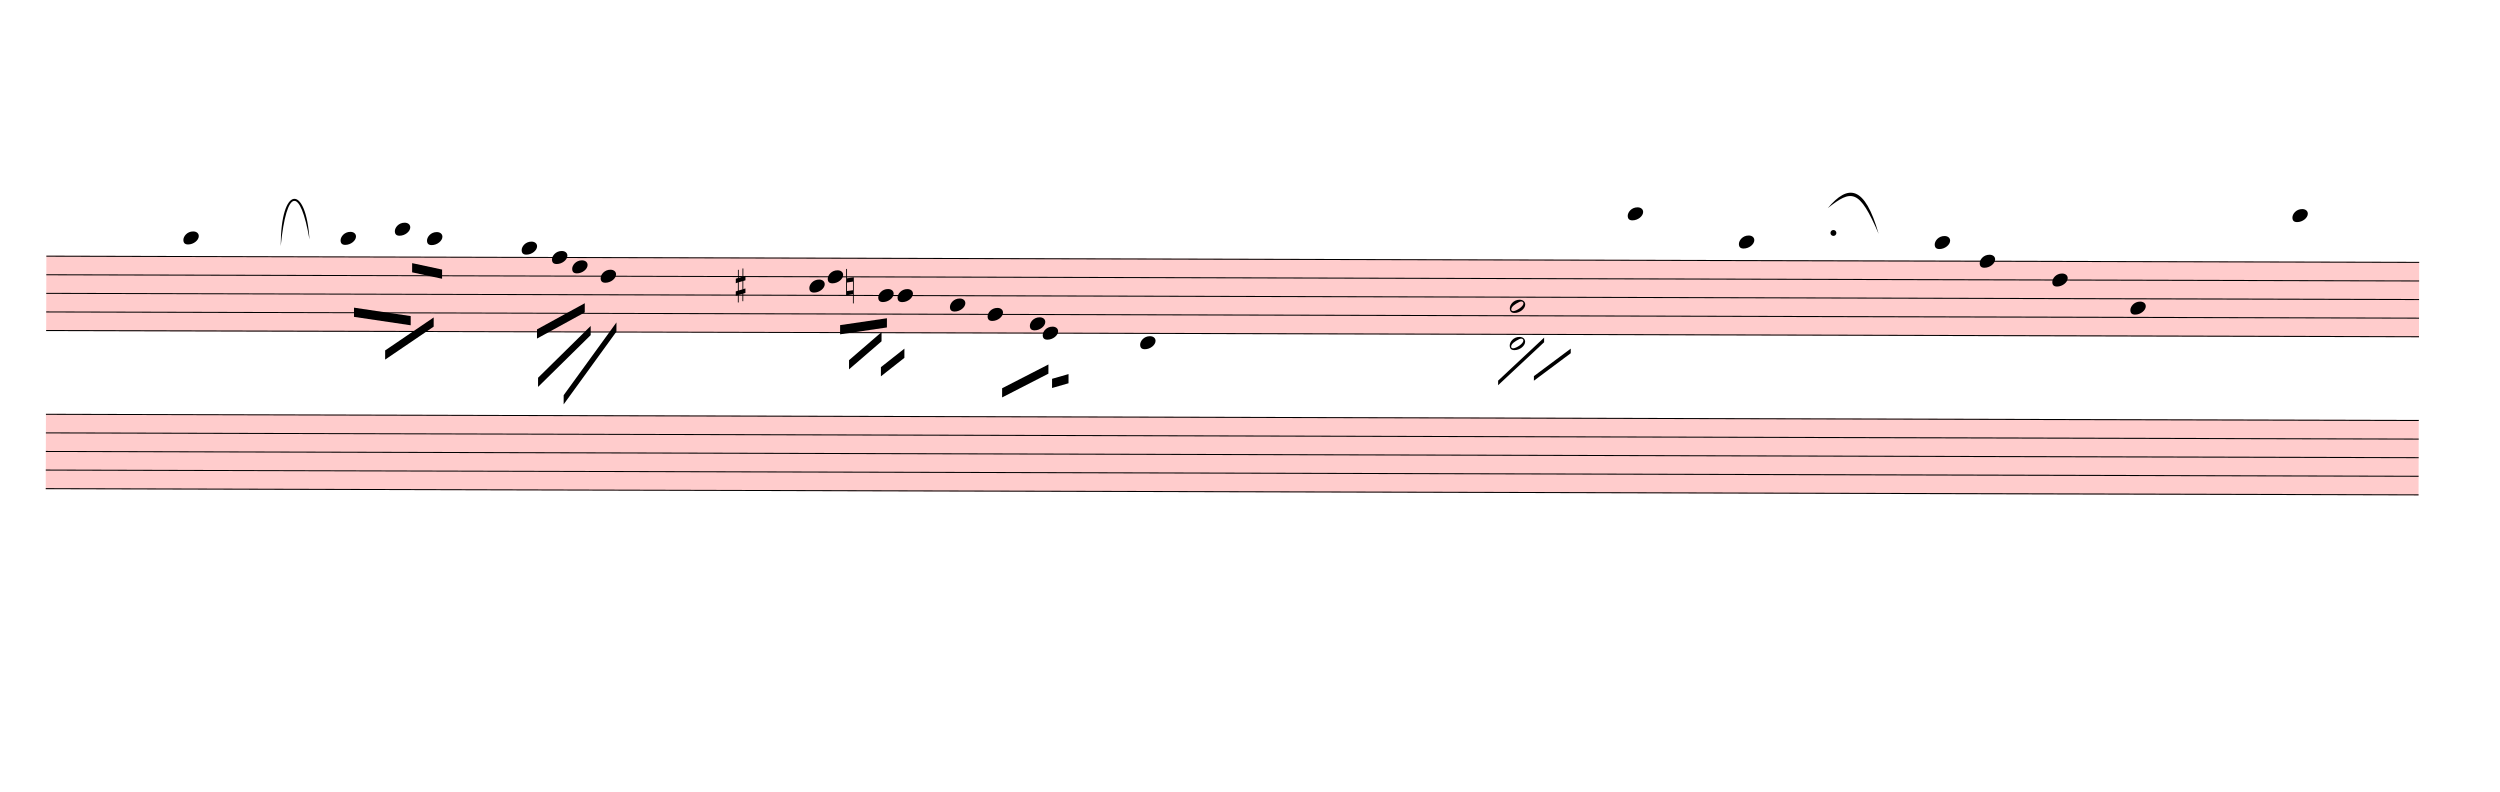
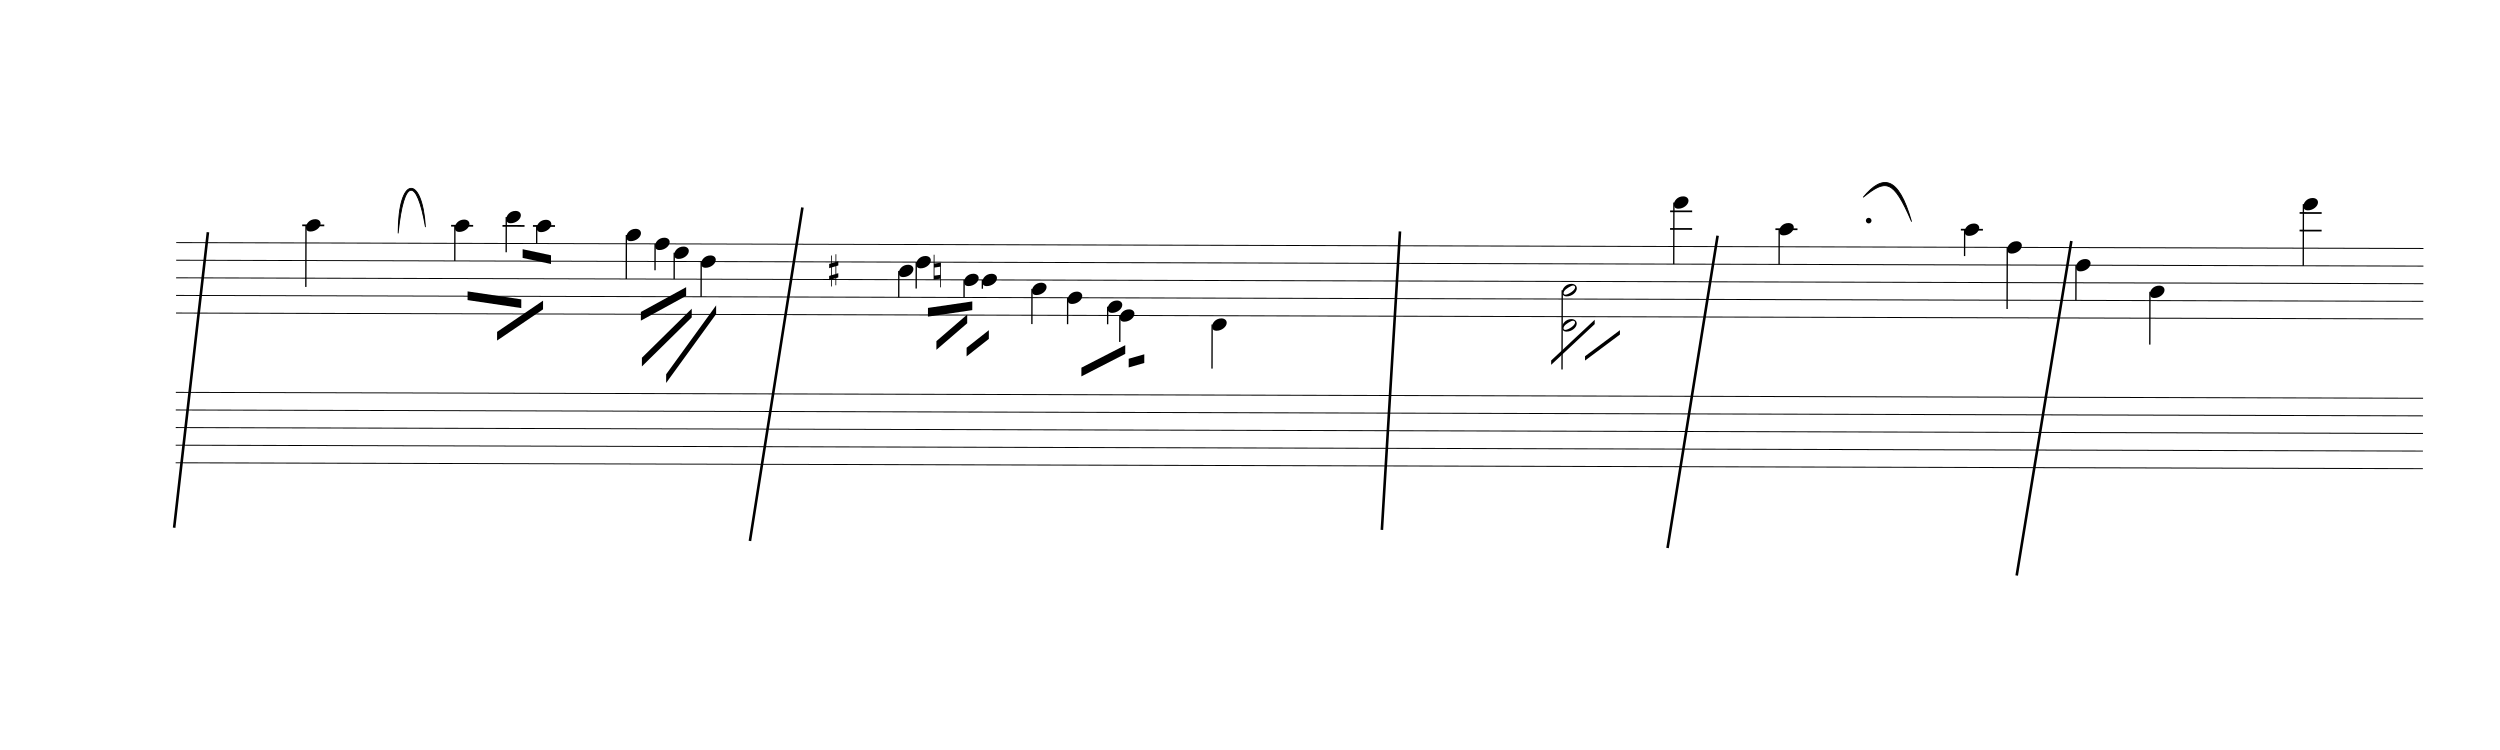
- <svg xmlns="http://www.w3.org/2000/svg" viewBox="2220 14388.3 24474 7749" version="1.1" overflow="visible">
+ <svg xmlns="http://www.w3.org/2000/svg" viewBox="852.3 14388.3 25841.7 7749" version="1.1" overflow="visible">
  <defs>
    <style type="text/css">
    /* .staff * {
      fill: #000;
      stroke: #000;
    }

    .deletionBack {
      fill: #00000033;
    } */
+ 
+     .rastrum {
+       fill: none;
+     }
+ 
+     .deletionBack {
+       fill: #00000033;
+     }
+ 
+     .deletionLine {
+       stroke: #000000;
+     }
+ 
+     path {
+       stroke: #000;
+     }
  </style>
    <symbol id="sym_notehead_quarter" viewBox="0 0 1000 1000" overflow="inherit">
      <path transform="scale(1,-1)" d="M0 -39c0 68 73 172 200 172c66 0 114 -37 114 -95c0 -84 -106 -171 -218 -171c-64 0 -96 30 -96 94z" />
    </symbol>
    <symbol id="sym_notehead_half" viewBox="0 0 1000 1000" overflow="inherit">
      <path transform="scale(1,-1)" d="M278 64c0 22 -17 39 -43 39c-12 0 -26 -3 -41 -10c-85 -43 -165 -94 -165 -156c5 -25 15 -32 49 -32c67 11 200 95 200 159zM0 -36c0 68 73 174 200 174c66 0 114 -39 114 -97c0 -84 -106 -173 -218 -173c-64 0 -96 32 -96 96z" />
    </symbol>
    <symbol id="sym_accid_s" viewBox="0 0 1000 1000" overflow="inherit">
      <path transform="scale(1,-1)" d="M136 186v169h17v-164l44 14v-91l-44 -14v-165l44 12v-91l-44 -13v-155h-17v150l-76 -22v-155h-17v149l-43 -13v90l43 14v167l-43 -14v92l43 13v169h17v-163zM60 73v-167l76 22v168z" />
    </symbol>
    <symbol id="sym_accid_n" viewBox="0 0 1000 1000" overflow="inherit">
      <path transform="scale(1,-1)" d="M0 -188v539h18v-191l139 22v-533h-17v186zM18 -100l122 17v176l-122 -19v-174z" />
    </symbol>
  </defs>
  <g class="rastrums">
    <g class="rastrum" data-id="ra2128419-087b-4cf3-9fdd-720388300b9d" style="transform: rotate(0.15deg); transform-origin: 2718px 16884px;">
      <g class="rastrum bounding-box" data-id="bbox-ra2128419-087b-4cf3-9fdd-720388300b9d">
-         <rect x="2718" y="16884" width="23229" height="738" fill="#ff000033" />
+         <rect x="2718" y="16884" width="23229" height="738" />
      </g>
      <path d="M2718 16889 L25947 16889" stroke-width="10" stroke="black" />
      <path d="M2718 17071 L25947 17071" stroke-width="10" stroke="black" />
      <path d="M2718 17253 L25947 17253" stroke-width="10" stroke="black" />
      <path d="M2718 17435 L25947 17435" stroke-width="10" stroke="black" />
      <path d="M2718 17617 L25947 17617" stroke-width="10" stroke="black" />
    </g>
    <g class="rastrum" data-id="raae9493d-b230-4279-874b-23a243801e22" style="transform: rotate(0.15deg); transform-origin: 2718px 18432px;">
      <g class="rastrum bounding-box" data-id="bbox-raae9493d-b230-4279-874b-23a243801e22">
-         <rect x="2718" y="18432" width="23229" height="738" fill="#ff000033" />
+         <rect x="2718" y="18432" width="23229" height="738" />
      </g>
      <path d="M2718 18437 L25947 18437" stroke-width="10" stroke="black" />
      <path d="M2718 18619 L25947 18619" stroke-width="10" stroke="black" />
      <path d="M2718 18801 L25947 18801" stroke-width="10" stroke="black" />
      <path d="M2718 18983 L25947 18983" stroke-width="10" stroke="black" />
      <path d="M2718 19165 L25947 19165" stroke-width="10" stroke="black" />
    </g>
  </g>
  <g class="draft" data-label="3" data-id="dfb9749ae-bc88-4fb9-8571-780a6ab85b12">
    <g class="system" data-id="s64262694-9bdd-47c4-9953-5dce0d1ec685">
      <g class="staff" data-n="1" data-rastrum="ra2128419-087b-4cf3-9fdd-720388300b9d" style="transform: rotate(0.15deg); transform-origin: 2718px 16884px;">
        <g class="note" data-id="d8b0dc215-bb40-4ce8-87a6-30c3cd1475c8" data-stem.dir="down">
          <g class="notehead">
            <use href="#sym_notehead_quarter" height="480px" width="480px" x="4059" y="16707" />
          </g>
          <g class="ledgerLines above">
            <path d="M4020 16707 L4248 16707" stroke-width="18" />
          </g>
          <g class="stem">
            <path d="M4059 16707 L4059 17344" stroke-width="14" />
          </g>
        </g>
        <g class="note" data-id="d3daac8f3-60f1-43e0-a6a2-730274bc9524" data-stem.dir="down">
          <g class="notehead">
            <use href="#sym_notehead_quarter" height="480px" width="480px" x="5598" y="16707" />
          </g>
          <g class="ledgerLines above">
            <path d="M5559 16707 L5787 16707" stroke-width="18" />
          </g>
          <g class="stem">
            <path d="M5598 16707 L5598 17071" stroke-width="14" />
          </g>
        </g>
        <g class="note" data-id="d0a8dba70-fa24-4bdd-944c-5aa274a399e0" data-stem.dir="down">
          <g class="notehead">
            <use href="#sym_notehead_quarter" height="480px" width="480px" x="6129" y="16616" />
          </g>
          <g class="ledgerLines above">
            <path d="M6090 16707 L6318 16707" stroke-width="18" />
          </g>
          <g class="stem">
            <path d="M6129 16616 L6129 16980" stroke-width="14" />
          </g>
        </g>
        <g class="note" data-id="d32de7db2-89f0-4341-950e-49c4101d1a2a" data-stem.dir="down">
          <g class="notehead">
            <use href="#sym_notehead_quarter" height="480px" width="480px" x="6444" y="16707" />
          </g>
          <g class="ledgerLines above">
            <path d="M6405 16707 L6633 16707" stroke-width="18" />
          </g>
          <g class="stem">
            <path d="M6444 16707 L6444 16889" stroke-width="14" />
          </g>
        </g>
        <g class="note" data-id="d6981a5fd-5e1b-4c95-98a6-fcaf2d85d080" data-stem.dir="down">
          <g class="notehead">
            <use href="#sym_notehead_quarter" height="480px" width="480px" x="7371" y="16798" />
          </g>
          <g class="ledgerLines above" />
          <g class="stem">
            <path d="M7371 16798 L7371 17253" stroke-width="14" />
          </g>
        </g>
        <g class="note" data-id="df9fc33b3-8cfe-48d4-abc8-bbbaa44c5405" data-stem.dir="down">
          <g class="notehead">
            <use href="#sym_notehead_quarter" height="480px" width="480px" x="7668" y="16889" />
          </g>
          <g class="stem">
            <path d="M7668 16889 L7668 17162" stroke-width="14" />
          </g>
        </g>
        <g class="note" data-id="d1fb9696c-ac14-4c83-a2c6-c352c150d91a" data-stem.dir="down">
          <g class="notehead">
            <use href="#sym_notehead_quarter" height="480px" width="480px" x="7866" y="16980" />
          </g>
          <g class="stem">
            <path d="M7866 16980 L7866 17253" stroke-width="14" />
          </g>
        </g>
        <g class="note" data-id="dff66682e-b962-4285-a4e7-fcefb6d2ccaa" data-stem.dir="down">
          <g class="notehead">
            <use href="#sym_notehead_quarter" height="480px" width="480px" x="8145" y="17071" />
          </g>
          <g class="stem">
            <path d="M8145 17071 L8145 17435" stroke-width="14" />
          </g>
        </g>
        <g class="note" data-id="dc083d44c-4c5c-4917-af5f-5b09f0f52fa8" data-stem.dir="down">
          <g class="notehead">
            <use href="#sym_notehead_quarter" height="480px" width="480px" x="10188" y="17162" />
          </g>
          <g class="stem">
            <path d="M10188 17162 L10188 17435" stroke-width="14" />
          </g>
        </g>
        <g class="note" data-id="d513f9bbb-d89e-4c69-9243-a044ad064f81" data-stem.dir="down">
          <g class="notehead">
            <use href="#sym_notehead_quarter" height="480px" width="480px" x="10368" y="17071" />
          </g>
          <g class="stem">
            <path d="M10368 17071 L10368 17344" stroke-width="14" />
          </g>
        </g>
        <g class="note" data-id="df10dae93-a06a-40c7-b010-8c7e5eb772b5" data-stem.dir="down">
          <g class="notehead">
            <use href="#sym_notehead_quarter" height="480px" width="480px" x="10863" y="17253" />
          </g>
          <g class="stem">
            <path d="M10863 17253 L10863 17435" stroke-width="14" />
          </g>
        </g>
        <g class="note" data-id="d552c6e18-c06b-4d49-9e59-f8706e203170" data-stem.dir="down">
          <g class="notehead">
            <use href="#sym_notehead_quarter" height="480px" width="480px" x="11052" y="17253" />
          </g>
          <g class="stem">
            <path d="M11052 17253 L11052 17344" stroke-width="14" />
          </g>
        </g>
        <g class="note" data-id="d1ca088b4-fe43-49ed-9e26-7165871ea8fe" data-stem.dir="down">
          <g class="notehead">
            <use href="#sym_notehead_quarter" height="480px" width="480px" x="11565" y="17344" />
          </g>
          <g class="stem">
            <path d="M11565 17344 L11565 17708" stroke-width="14" />
          </g>
        </g>
        <g class="note" data-id="d10f5302c-7d80-41bc-89ff-5be62b00485b" data-stem.dir="down">
          <g class="notehead">
            <use href="#sym_notehead_quarter" height="480px" width="480px" x="11934" y="17435" />
          </g>
          <g class="stem">
            <path d="M11934 17435 L11934 17708" stroke-width="14" />
          </g>
        </g>
        <g class="note" data-id="d65f569e1-a0bf-4311-8c48-4a476878a7f7" data-stem.dir="down">
          <g class="notehead">
            <use href="#sym_notehead_quarter" height="480px" width="480px" x="12348" y="17526" />
          </g>
          <g class="stem">
            <path d="M12348 17526 L12348 17708" stroke-width="14" />
          </g>
        </g>
        <g class="note" data-id="d6029fad2-1dba-4b48-b9e6-b7be9dbfd499" data-stem.dir="down">
          <g class="notehead">
            <use href="#sym_notehead_quarter" height="480px" width="480px" x="12474" y="17617" />
          </g>
          <g class="stem">
            <path d="M12474 17617 L12474 17890" stroke-width="14" />
          </g>
        </g>
        <g class="note" data-id="de0bafcc2-2802-4e9f-9af5-6932d8a42baf" data-stem.dir="down">
          <g class="notehead">
            <use href="#sym_notehead_quarter" height="480px" width="480px" x="13428" y="17708" />
          </g>
          <g class="ledgerLines below" />
          <g class="stem">
            <path d="M13428 17708 L13428 18163" stroke-width="14" />
          </g>
        </g>
        <g class="note" data-id="d2557136b-7bec-4480-a6ae-62b4778d431a" data-stem.dir="down">
          <g class="notehead">
            <use href="#sym_notehead_quarter" height="480px" width="480px" x="18198" y="16434" />
          </g>
          <g class="ledgerLines above">
            <path d="M18159 16707 L18387 16707" stroke-width="18" />
            <path d="M18159 16525 L18387 16525" stroke-width="18" />
          </g>
          <g class="stem">
            <path d="M18198 16434 L18198 17071" stroke-width="14" />
          </g>
        </g>
        <g class="note" data-id="dcbd4e133-5e0c-4212-a60f-565ff2436dcd" data-stem.dir="down">
          <g class="notehead">
            <use href="#sym_notehead_quarter" height="480px" width="480px" x="19287" y="16707" />
          </g>
          <g class="ledgerLines above">
            <path d="M19248 16707 L19476 16707" stroke-width="18" />
          </g>
          <g class="stem">
            <path d="M19287 16707 L19287 17071" stroke-width="14" />
          </g>
        </g>
        <g class="note" data-id="d35e8bf05-3f08-4427-a932-b619234e3002" data-stem.dir="down">
          <g class="notehead">
            <use href="#sym_notehead_quarter" height="480px" width="480px" x="21204" y="16707" />
          </g>
          <g class="ledgerLines above">
            <path d="M21165 16707 L21393 16707" stroke-width="18" />
          </g>
          <g class="stem">
            <path d="M21204 16707 L21204 16980" stroke-width="14" />
          </g>
        </g>
        <g class="note" data-id="dab85c65d-3d4d-4cab-b3d1-bb260fe89c68" data-stem.dir="down">
          <g class="notehead">
            <use href="#sym_notehead_quarter" height="480px" width="480px" x="21645" y="16889" />
          </g>
          <g class="stem">
            <path d="M21645 16889 L21645 17526" stroke-width="14" />
          </g>
        </g>
        <g class="note" data-id="d7078b02e-873c-4fc7-886c-ebfa2b9fb722" data-stem.dir="down">
          <g class="notehead">
            <use href="#sym_notehead_quarter" height="480px" width="480px" x="22356" y="17071" />
          </g>
          <g class="stem">
            <path d="M22356 17071 L22356 17435" stroke-width="14" />
          </g>
        </g>
        <g class="note" data-id="db553139d-0ac5-4265-bf61-57e2db2e603a" data-stem.dir="down">
          <g class="notehead">
            <use href="#sym_notehead_quarter" height="480px" width="480px" x="23121" y="17344" />
          </g>
          <g class="stem">
            <path d="M23121 17344 L23121 17890" stroke-width="14" />
          </g>
        </g>
        <g class="note" data-id="d5fa82236-3101-423b-8acb-fd2b4a95d45e" data-stem.dir="down">
          <g class="notehead">
            <use href="#sym_notehead_quarter" height="480px" width="480px" x="24705" y="16434" />
          </g>
          <g class="ledgerLines above">
            <path d="M24666 16707 L24894 16707" stroke-width="18" />
            <path d="M24666 16525 L24894 16525" stroke-width="18" />
          </g>
          <g class="stem">
            <path d="M24705 16434 L24705 17071" stroke-width="14" />
          </g>
        </g>
        <g class="chord" data-id="da8bed8cb-fd19-4a6d-852b-bf816e05e61d" data-stem.dir="down">
          <g class="notehead">
            <use href="#sym_notehead_half" height="480px" width="480px" x="17046" y="17344" />
          </g>
          <g class="notehead">
            <use href="#sym_notehead_half" height="480px" width="480px" x="17046" y="17708" />
          </g>
          <g class="ledgerLines below" />
          <g class="stem">
            <path d="M17046 17344 L17046 18163" stroke-width="14" />
          </g>
        </g>
        <g class="accid" data-id="d8a60a4f1-d618-4dfb-9ae6-560439e37d8b">
          <use href="#sym_accid_s" height="480px" width="480px" x="9468" y="17162" />
        </g>
        <g class="accid" data-id="de1a30ae7-686d-43f7-a6f1-23d7a583d355">
          <use href="#sym_accid_n" height="480px" width="480px" x="10548" y="17162" />
        </g>
        <g class="dot augmentation" data-id="df1cda729-7d12-4161-976f-f885996a1d6e" data-class="dot augmentation">
          <ellipse cx="20212" cy="16616" rx="29" ry="29" fill-opacity="1" stroke-opacity="1" />
        </g>
      </g>
      <g class="staff" data-n="2" data-rastrum="raae9493d-b230-4279-874b-23a243801e22" style="transform: rotate(0.15deg); transform-origin: 2718px 18432px;" />
      <g class="barLine" data-id="d5fc99be4-f49f-435b-bbd5-92feee013f49">
        <path d="M9146.7 16533 L8604 19980" stroke-width="27" />
      </g>
      <g class="barLine" data-id="d78ca1444-b5d4-4640-a0b1-68e4b0be365d">
        <path d="M15323.4 16780.5 L15136.2 19865.7" stroke-width="27" />
      </g>
      <g class="barLine" data-id="d1753ed31-2c06-4c0a-8ae4-767d3d559e67">
        <path d="M18606.6 16824.6 L18089.1 20052.9" stroke-width="27" />
      </g>
      <g class="barLine" data-id="dd6f57fd6-56b2-46f0-8d4f-01ad617bf75d">
        <path d="M22263.3 16879.5 L21698.1 20337.3" stroke-width="27" />
      </g>
+       <g class="barLine" data-id="daa684eac-4dbc-4665-bbd9-60cab2f553a3">
+         <path d="M3001.5 16788.6 L2652.3 19843.2" stroke-width="27" />
+       </g>
      <g class="beam" data-id="b23255a07-4075-4bc4-bc43-3efe5163ce33" style="transform: rotate(0.15deg); transform-origin: 2718px 16884px;">
        <polygon points="6299.1,16947.9 6592.5,17010 6592.5,17100 6299.1,17037.9" stroke-opacity="1" fill-opacity="1" />
      </g>
      <g class="beam" data-id="b0641493c-9df5-45c3-b257-c5524ec80fa7" style="transform: rotate(0.15deg); transform-origin: 2718px 16884px;">
        <polygon points="5731.2,17385.3 6286.5,17466.3 6286.5,17556.3 5731.2,17475.3" stroke-opacity="1" fill-opacity="1" />
      </g>
      <g class="beam" data-id="b3c777b42-46fb-4a58-a419-ce4a49a583ea" style="transform: rotate(0.15deg); transform-origin: 2718px 16884px;">
        <polygon points="6037.2,17802.9 6511.5,17478.9 6511.5,17568.9 6037.2,17892.9" stroke-opacity="1" fill-opacity="1" />
      </g>
      <g class="beam" data-id="b84421360-fd0e-419e-ad40-a8e623217957" style="transform: rotate(0.15deg); transform-origin: 2718px 16884px;">
        <polygon points="7523.1,17593.2 7990.2,17335.8 7990.2,17425.8 7523.1,17683.2" stroke-opacity="1" fill-opacity="1" />
      </g>
      <g class="beam" data-id="b184ff260-a8ff-4c0b-ac3c-43af0a1fea8f" style="transform: rotate(0.15deg); transform-origin: 2718px 16884px;">
        <polygon points="7534.8,18066.6 8048.7,17558.1 8048.7,17648.1 7534.8,18156.6" stroke-opacity="1" fill-opacity="1" />
      </g>
      <g class="beam" data-id="be240f1da-7ba9-4e99-b5ed-9ca9bb0f8aac" style="transform: rotate(0.15deg); transform-origin: 2718px 16884px;">
        <polygon points="7785.9,18236.7 8300.7,17523 8300.7,17613 7785.9,18326.7" stroke-opacity="1" fill-opacity="1" />
      </g>
      <g class="beam" data-id="b7ac5a1dd-9260-4ffc-ba39-6eab4a6948be" style="transform: rotate(0.15deg); transform-origin: 2718px 16884px;">
        <polygon points="10490.4,17543.7 10948.5,17475.3 10948.5,17565.3 10490.4,17633.7" stroke-opacity="1" fill-opacity="1" />
      </g>
      <g class="beam" data-id="bdd89bc12-1d63-4d9a-b5e1-7826b2eabb16" style="transform: rotate(0.15deg); transform-origin: 2718px 16884px;">
        <polygon points="10578.6,17886.6 10896.3,17611.2 10896.3,17701.2 10578.6,17976.6" stroke-opacity="1" fill-opacity="1" />
      </g>
      <g class="beam" data-id="b93bb501d-be12-4c0e-90fb-d60d7922280b" style="transform: rotate(0.15deg); transform-origin: 2718px 16884px;">
        <polygon points="10890.9,17954.1 11120.4,17772.3 11120.4,17862.3 10890.9,18044.1" stroke-opacity="1" fill-opacity="1" />
      </g>
      <g class="beam" data-id="bff03c837-ac47-417c-a113-73e1fef692f1" style="transform: rotate(0.15deg); transform-origin: 2718px 16884px;">
        <polygon points="12078,18157.5 12530.7,17923.5 12530.7,18013.5 12078,18247.5" stroke-opacity="1" fill-opacity="1" />
      </g>
      <g class="beam" data-id="dc877503e-f304-481f-8042-4044632ade1f" style="transform: rotate(0.15deg); transform-origin: 2718px 16884px;">
        <polygon points="12566.7,18063.9 12727.8,18017.1 12727.8,18107.1 12566.7,18153.9" stroke-opacity="1" fill-opacity="1" />
      </g>
      <g class="line bTrem" data-class="line bTrem" data-id="d18938015-b472-4e4a-ad95-c184ded9a321" style="transform: rotate(0.15deg); transform-origin: 2718px 16884px;">
        <polygon points="16933.5,18070.2 17382.6,17648.1 17382.6,17693.1 16933.5,18115.2" stroke-opacity="1" fill-opacity="1" />
      </g>
      <g class="line bTrem" data-class="line bTrem" data-id="d48fa9783-2709-459a-8734-93365377c2f1" style="transform: rotate(0.15deg); transform-origin: 2718px 16884px;">
        <polygon points="17283.6,18025.2 17643.6,17755.2 17643.6,17800.2 17283.6,18070.2" stroke-opacity="1" fill-opacity="1" />
      </g>
      <g class="curve" data-id="d6b5c73e7-e7eb-4f19-9741-8912cee0e5e0" data-class="curve">
        <path d="M4968.00,16797.60 C4968.00,16195.50 5216.40,16188.30 5249.70,16732.80 C5160.60,16217.55 5026.34,16219.28 4968.00,16797.60" stroke-width="9" stroke-linecap="round" stroke-linejoin="round" />
      </g>
      <g class="curve" data-id="d5c16297f-1330-4f7d-a7ae-d3627b673668" data-class="curve">
        <path d="M20113.20,16425.90 C20312.10,16188.30 20475.00,16201.80 20610.90,16677.00 C20421.25,16234.66 20345.27,16241.86 20113.20,16425.90" stroke-width="9" stroke-linecap="round" stroke-linejoin="round" />
      </g>
    </g>
    <g class="deletions" />
  </g>
</svg>
